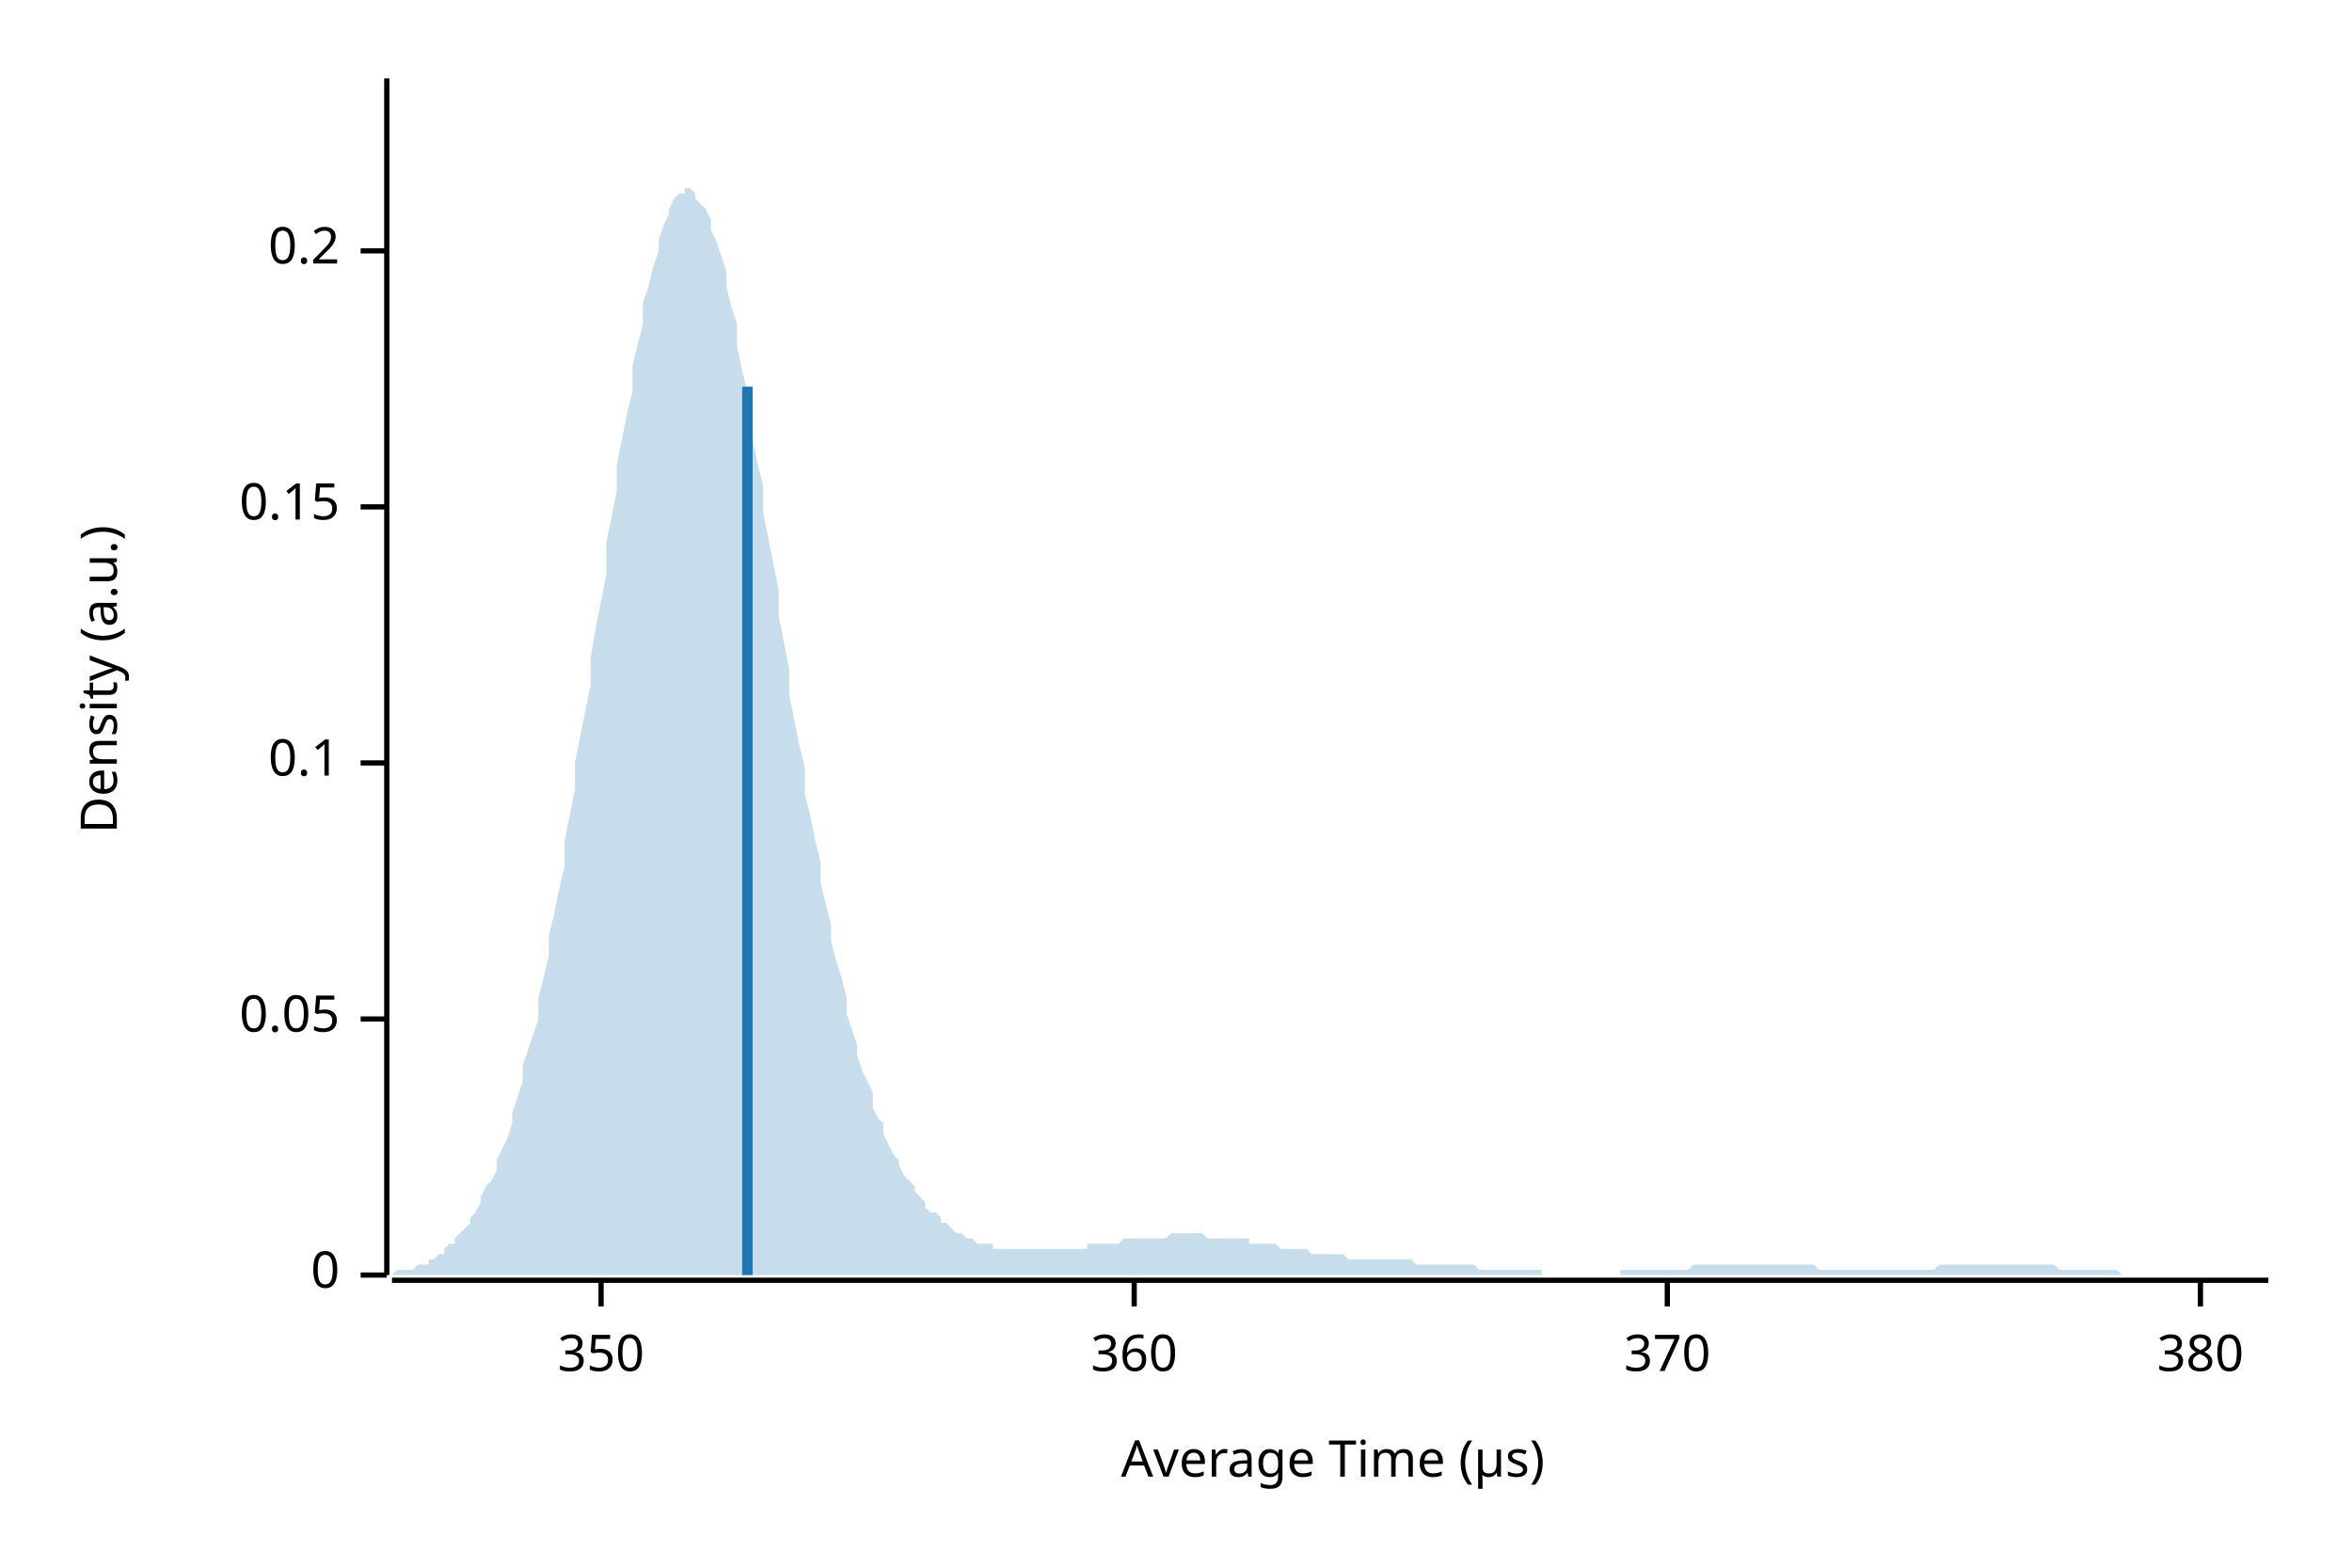
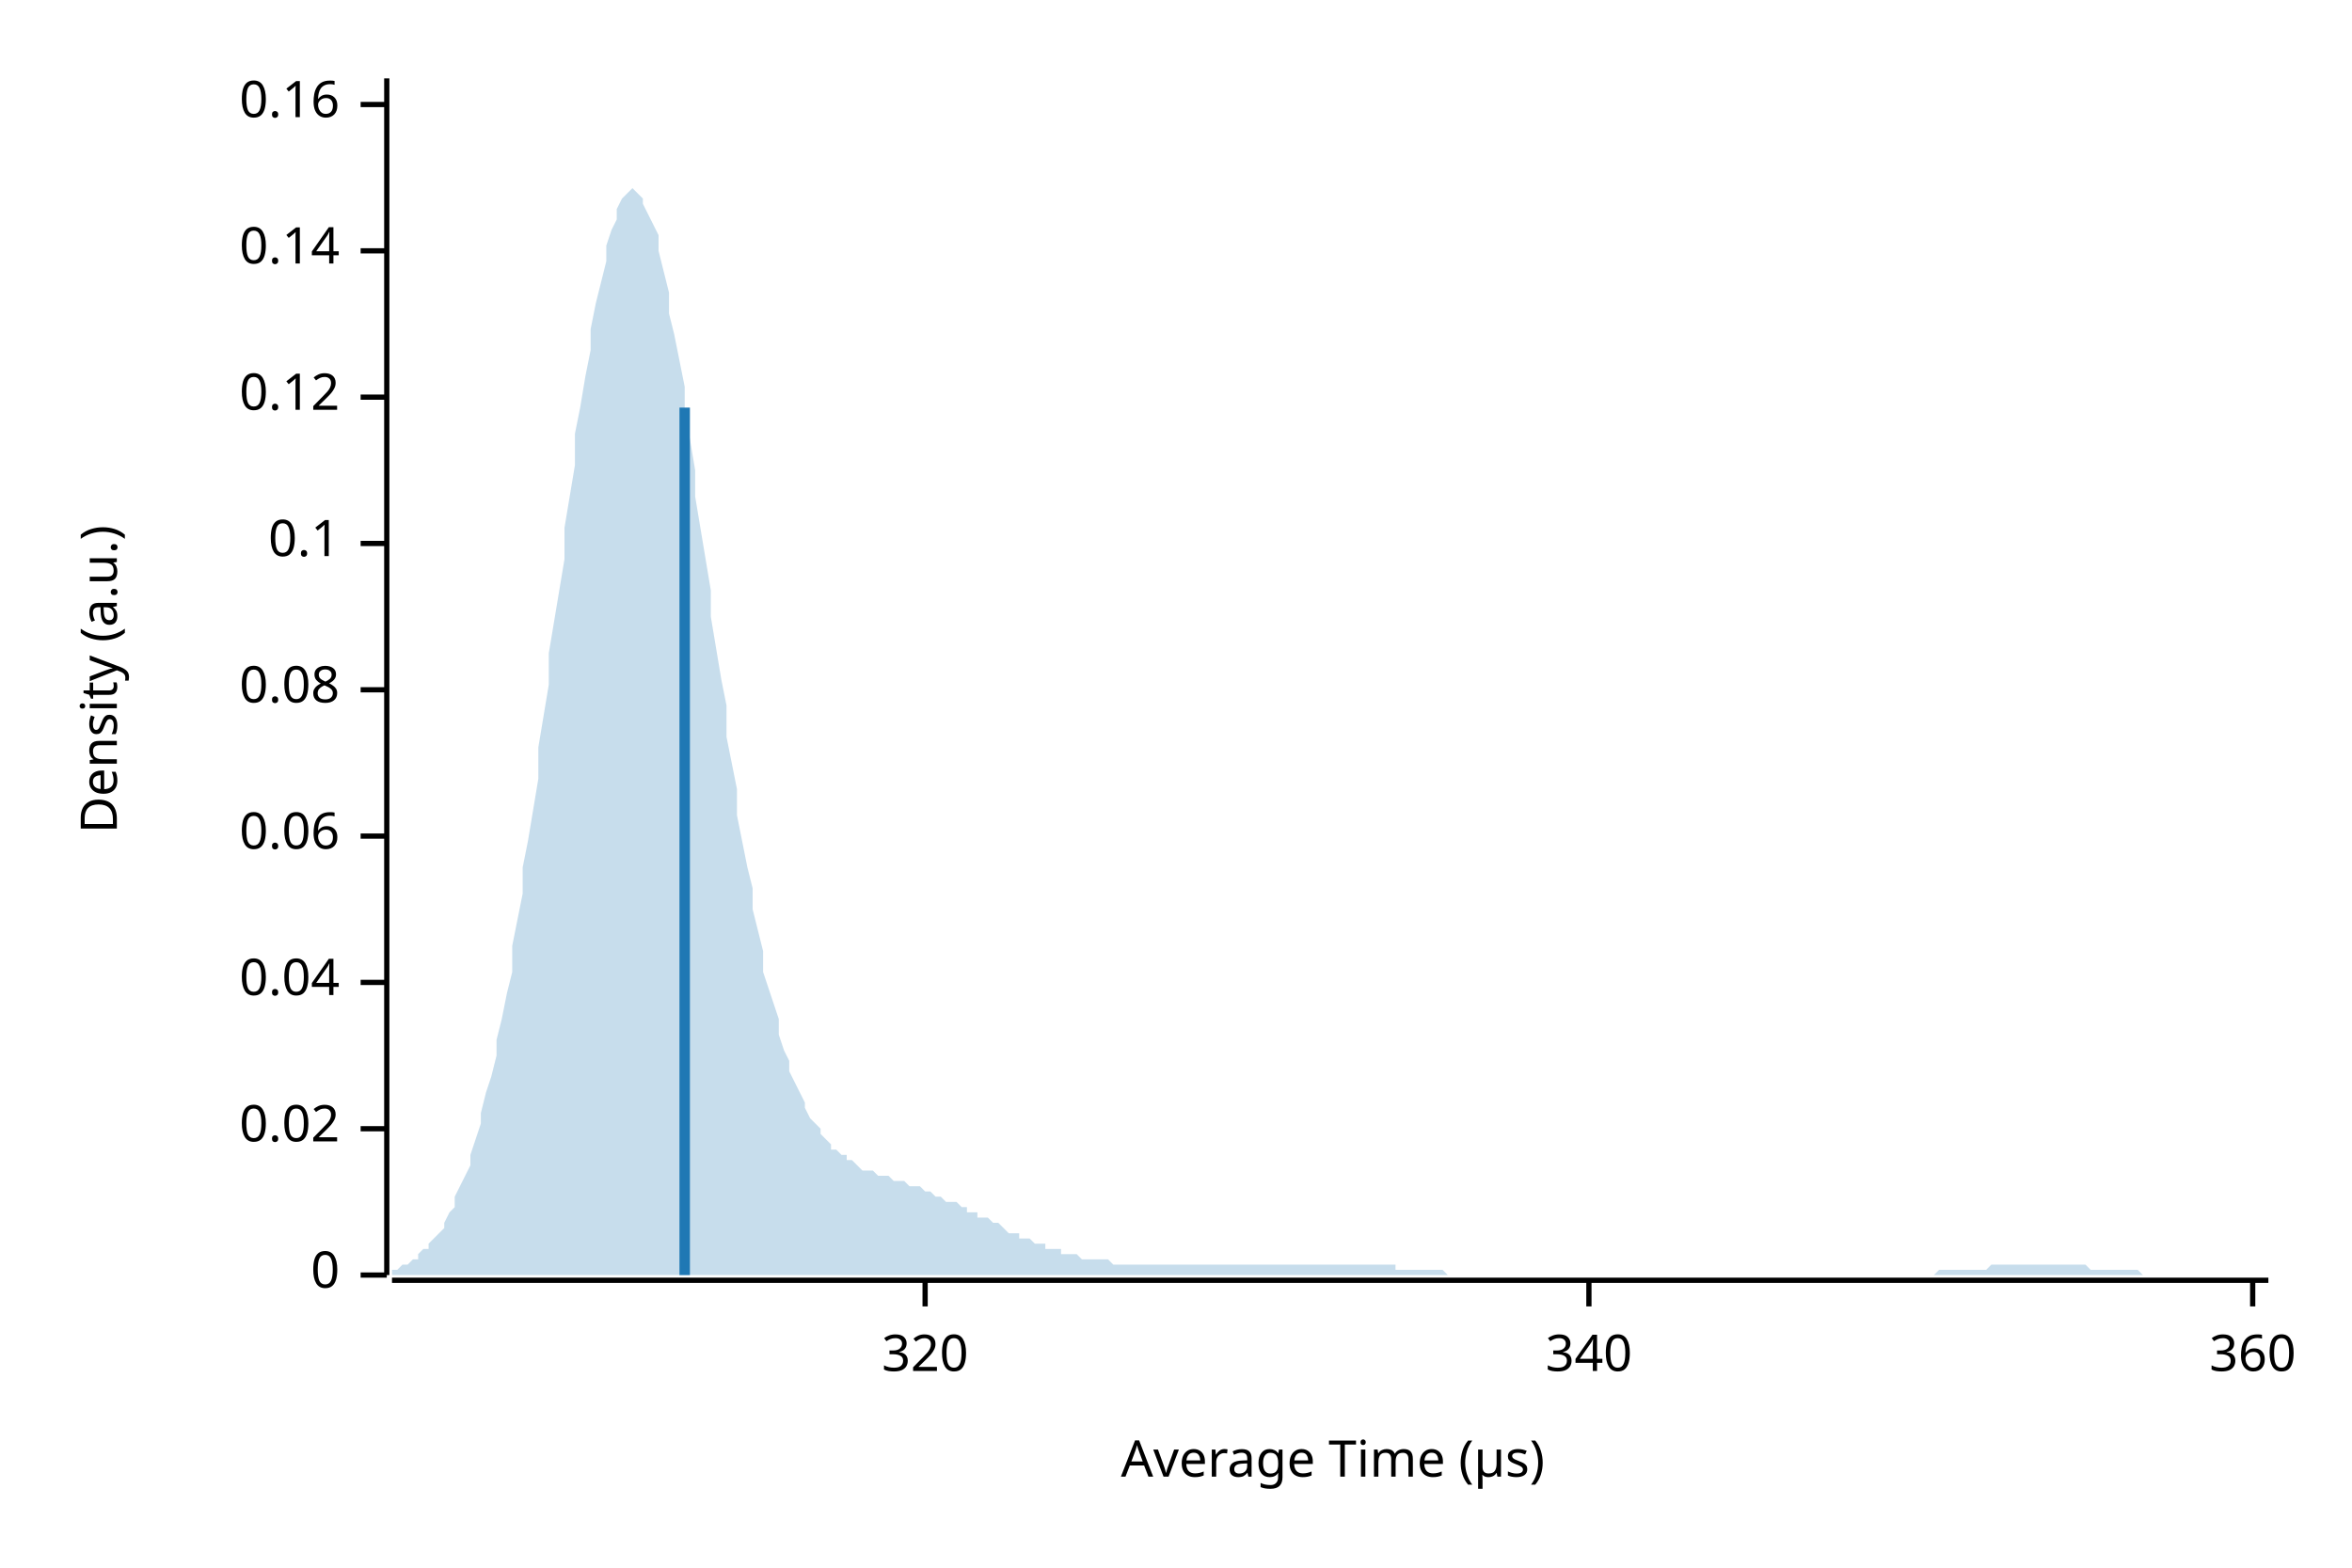
<svg xmlns="http://www.w3.org/2000/svg" width="450" height="300" viewBox="0 0 450 300">
  <text x="15" y="130" dy="0.76em" text-anchor="middle" font-family="sans-serif" font-size="9.677" opacity="1" fill="#000000" transform="rotate(270, 15, 130)">
Density (a.u.)
</text>
  <text x="255" y="285" dy="-0.5ex" text-anchor="middle" font-family="sans-serif" font-size="9.677" opacity="1" fill="#000000">
Average Time (µs)
</text>
  <polyline fill="none" opacity="1" stroke="#000000" stroke-width="1" points="74,15 74,244 " />
  <text x="65" y="244" dy="0.5ex" text-anchor="end" font-family="sans-serif" font-size="9.677" opacity="1" fill="#000000">
0
</text>
  <polyline fill="none" opacity="1" stroke="#000000" stroke-width="1" points="69,244 74,244 " />
-   <text x="65" y="195" dy="0.5ex" text-anchor="end" font-family="sans-serif" font-size="9.677" opacity="1" fill="#000000">
- 0.05
+   <text x="65" y="216" dy="0.5ex" text-anchor="end" font-family="sans-serif" font-size="9.677" opacity="1" fill="#000000">
+ 0.02
</text>
-   <polyline fill="none" opacity="1" stroke="#000000" stroke-width="1" points="69,195 74,195 " />
-   <text x="65" y="146" dy="0.5ex" text-anchor="end" font-family="sans-serif" font-size="9.677" opacity="1" fill="#000000">
+   <polyline fill="none" opacity="1" stroke="#000000" stroke-width="1" points="69,216 74,216 " />
+   <text x="65" y="188" dy="0.5ex" text-anchor="end" font-family="sans-serif" font-size="9.677" opacity="1" fill="#000000">
+ 0.04
+ </text>
+   <polyline fill="none" opacity="1" stroke="#000000" stroke-width="1" points="69,188 74,188 " />
+   <text x="65" y="160" dy="0.5ex" text-anchor="end" font-family="sans-serif" font-size="9.677" opacity="1" fill="#000000">
+ 0.06
+ </text>
+   <polyline fill="none" opacity="1" stroke="#000000" stroke-width="1" points="69,160 74,160 " />
+   <text x="65" y="132" dy="0.5ex" text-anchor="end" font-family="sans-serif" font-size="9.677" opacity="1" fill="#000000">
+ 0.08
+ </text>
+   <polyline fill="none" opacity="1" stroke="#000000" stroke-width="1" points="69,132 74,132 " />
+   <text x="65" y="104" dy="0.5ex" text-anchor="end" font-family="sans-serif" font-size="9.677" opacity="1" fill="#000000">
0.1
</text>
-   <polyline fill="none" opacity="1" stroke="#000000" stroke-width="1" points="69,146 74,146 " />
-   <text x="65" y="97" dy="0.5ex" text-anchor="end" font-family="sans-serif" font-size="9.677" opacity="1" fill="#000000">
- 0.15
+   <polyline fill="none" opacity="1" stroke="#000000" stroke-width="1" points="69,104 74,104 " />
+   <text x="65" y="76" dy="0.5ex" text-anchor="end" font-family="sans-serif" font-size="9.677" opacity="1" fill="#000000">
+ 0.12
</text>
-   <polyline fill="none" opacity="1" stroke="#000000" stroke-width="1" points="69,97 74,97 " />
+   <polyline fill="none" opacity="1" stroke="#000000" stroke-width="1" points="69,76 74,76 " />
  <text x="65" y="48" dy="0.5ex" text-anchor="end" font-family="sans-serif" font-size="9.677" opacity="1" fill="#000000">
- 0.2
+ 0.14
</text>
  <polyline fill="none" opacity="1" stroke="#000000" stroke-width="1" points="69,48 74,48 " />
+   <text x="65" y="20" dy="0.5ex" text-anchor="end" font-family="sans-serif" font-size="9.677" opacity="1" fill="#000000">
+ 0.16
+ </text>
+   <polyline fill="none" opacity="1" stroke="#000000" stroke-width="1" points="69,20 74,20 " />
  <polyline fill="none" opacity="1" stroke="#000000" stroke-width="1" points="75,245 434,245 " />
-   <text x="115" y="255" dy="0.76em" text-anchor="middle" font-family="sans-serif" font-size="9.677" opacity="1" fill="#000000">
- 350
+   <text x="177" y="255" dy="0.76em" text-anchor="middle" font-family="sans-serif" font-size="9.677" opacity="1" fill="#000000">
+ 320
</text>
-   <polyline fill="none" opacity="1" stroke="#000000" stroke-width="1" points="115,245 115,250 " />
-   <text x="217" y="255" dy="0.76em" text-anchor="middle" font-family="sans-serif" font-size="9.677" opacity="1" fill="#000000">
+   <polyline fill="none" opacity="1" stroke="#000000" stroke-width="1" points="177,245 177,250 " />
+   <text x="304" y="255" dy="0.76em" text-anchor="middle" font-family="sans-serif" font-size="9.677" opacity="1" fill="#000000">
+ 340
+ </text>
+   <polyline fill="none" opacity="1" stroke="#000000" stroke-width="1" points="304,245 304,250 " />
+   <text x="431" y="255" dy="0.76em" text-anchor="middle" font-family="sans-serif" font-size="9.677" opacity="1" fill="#000000">
360
</text>
-   <polyline fill="none" opacity="1" stroke="#000000" stroke-width="1" points="217,245 217,250 " />
-   <text x="319" y="255" dy="0.76em" text-anchor="middle" font-family="sans-serif" font-size="9.677" opacity="1" fill="#000000">
- 370
- </text>
-   <polyline fill="none" opacity="1" stroke="#000000" stroke-width="1" points="319,245 319,250 " />
-   <text x="421" y="255" dy="0.76em" text-anchor="middle" font-family="sans-serif" font-size="9.677" opacity="1" fill="#000000">
- 380
- </text>
-   <polyline fill="none" opacity="1" stroke="#000000" stroke-width="1" points="421,245 421,250 " />
-   <polygon opacity="0.25" fill="#1F78B4" points="75,244 75,244 76,243 77,243 77,243 78,243 79,243 80,242 80,242 81,242 82,242 82,241 83,241 84,240 85,240 85,239 86,238 87,238 87,237 88,236 89,235 90,234 90,233 91,232 92,230 92,229 93,227 94,226 95,224 95,222 96,220 97,218 98,215 98,213 99,210 100,207 100,204 101,201 102,198 103,195 103,191 104,187 105,183 105,179 106,175 107,170 108,166 108,161 109,156 110,151 110,146 111,141 112,136 113,131 113,126 114,120 115,115 116,110 116,104 117,99 118,94 118,89 119,84 120,79 121,75 121,70 122,66 123,62 123,58 124,55 125,51 126,48 126,46 127,43 128,41 128,40 129,38 130,37 131,37 131,36 132,36 133,37 133,38 134,39 135,40 136,42 136,44 137,46 138,49 139,52 139,55 140,59 141,62 141,66 142,71 143,75 144,79 144,84 145,89 146,93 146,98 147,103 148,108 149,113 149,118 150,123 151,128 151,133 152,138 153,143 154,147 154,152 155,156 156,161 157,165 157,169 158,173 159,177 159,180 160,184 161,187 162,191 162,194 163,197 164,200 164,202 165,205 166,207 167,209 167,212 168,214 169,215 169,217 170,219 171,221 172,222 172,223 173,225 174,226 175,227 175,228 176,229 177,230 177,231 178,232 179,232 180,233 180,234 181,234 182,235 182,235 183,236 184,236 185,237 185,237 186,237 187,238 187,238 188,238 189,238 190,238 190,239 191,239 192,239 192,239 193,239 194,239 195,239 195,239 196,239 197,239 198,239 198,239 199,239 200,239 200,239 201,239 202,239 203,239 203,239 204,239 205,239 205,239 206,239 207,239 208,239 208,238 209,238 210,238 210,238 211,238 212,238 213,238 213,238 214,238 215,237 216,237 216,237 217,237 218,237 218,237 219,237 220,237 221,237 221,237 222,237 223,237 223,237 224,236 225,236 226,236 226,236 227,236 228,236 228,236 229,236 230,236 231,237 231,237 232,237 233,237 233,237 234,237 235,237 236,237 236,237 237,237 238,237 239,237 239,238 240,238 241,238 241,238 242,238 243,238 244,238 244,238 245,239 246,239 246,239 247,239 248,239 249,239 249,239 250,239 251,240 251,240 252,240 253,240 254,240 254,240 255,240 256,240 257,240 257,240 258,241 259,241 259,241 260,241 261,241 262,241 262,241 263,241 264,241 264,241 265,241 266,241 267,241 267,241 268,241 269,241 269,241 270,241 271,242 272,242 272,242 273,242 274,242 275,242 275,242 276,242 277,242 277,242 278,242 279,242 280,242 280,242 281,242 282,242 282,242 283,243 284,243 285,243 285,243 286,243 287,243 287,243 288,243 289,243 290,243 290,243 291,243 292,243 292,243 293,243 294,243 295,243 295,244 296,244 297,244 298,244 298,244 299,244 300,244 300,244 301,244 302,244 303,244 303,244 304,244 305,244 305,244 306,244 307,244 308,244 308,244 309,244 310,244 310,243 311,243 312,243 313,243 313,243 314,243 315,243 316,243 316,243 317,243 318,243 318,243 319,243 320,243 321,243 321,243 322,243 323,243 323,243 324,242 325,242 326,242 326,242 327,242 328,242 328,242 329,242 330,242 331,242 331,242 332,242 333,242 333,242 334,242 335,242 336,242 336,242 337,242 338,242 339,242 339,242 340,242 341,242 341,242 342,242 343,242 344,242 344,242 345,242 346,242 346,242 347,242 348,243 349,243 349,243 350,243 351,243 351,243 352,243 353,243 354,243 354,243 355,243 356,243 357,243 357,243 358,243 359,243 359,243 360,243 361,243 362,243 362,243 363,243 364,243 364,243 365,243 366,243 367,243 367,243 368,243 369,243 369,243 370,243 371,242 372,242 372,242 373,242 374,242 375,242 375,242 376,242 377,242 377,242 378,242 379,242 380,242 380,242 381,242 382,242 382,242 383,242 384,242 385,242 385,242 386,242 387,242 387,242 388,242 389,242 390,242 390,242 391,242 392,242 392,242 393,242 394,243 395,243 395,243 396,243 397,243 398,243 398,243 399,243 400,243 400,243 401,243 402,243 403,243 403,243 404,243 405,243 405,243 406,244 407,244 408,244 408,244 409,244 410,244 410,244 411,244 412,244 413,244 413,244 414,244 415,244 416,244 416,244 417,244 418,244 418,244 419,244 420,244 421,244 421,244 422,244 423,244 423,244 424,244 425,244 426,244 426,244 427,244 428,244 428,244 429,244 430,244 431,244 431,244 432,244 433,244 434,244 434,244 75,244 " />
-   <polyline fill="none" opacity="1" stroke="#1F78B4" stroke-width="2" points="143,244 143,74 " />
+   <polyline fill="none" opacity="1" stroke="#000000" stroke-width="1" points="431,245 431,250 " />
+   <polygon opacity="0.25" fill="#1F78B4" points="75,243 75,243 76,243 77,242 77,242 78,242 79,241 80,241 80,240 81,239 82,239 82,238 83,237 84,236 85,235 85,234 86,232 87,231 87,229 88,227 89,225 90,223 90,221 91,218 92,215 92,213 93,209 94,206 95,202 95,199 96,195 97,190 98,186 98,181 99,176 100,171 100,166 101,161 102,155 103,149 103,143 104,137 105,131 105,125 106,119 107,113 108,107 108,101 109,95 110,89 110,83 111,78 112,72 113,67 113,63 114,58 115,54 116,50 116,47 117,44 118,42 118,40 119,38 120,37 121,36 121,36 122,37 123,38 123,39 124,41 125,43 126,45 126,48 127,52 128,56 128,60 129,64 130,69 131,74 131,79 132,84 133,90 133,95 134,101 135,107 136,113 136,118 137,124 138,130 139,135 139,141 140,146 141,151 141,156 142,161 143,166 144,170 144,174 145,178 146,182 146,186 147,189 148,192 149,195 149,198 150,201 151,203 151,205 152,207 153,209 154,211 154,212 155,214 156,215 157,216 157,217 158,218 159,219 159,220 160,220 161,221 162,221 162,222 163,222 164,223 164,223 165,224 166,224 167,224 167,224 168,225 169,225 169,225 170,225 171,226 172,226 172,226 173,226 174,227 175,227 175,227 176,227 177,228 177,228 178,228 179,229 180,229 180,229 181,230 182,230 182,230 183,230 184,231 185,231 185,232 186,232 187,232 187,233 188,233 189,233 190,234 190,234 191,234 192,235 192,235 193,236 194,236 195,236 195,237 196,237 197,237 198,238 198,238 199,238 200,238 200,239 201,239 202,239 203,239 203,240 204,240 205,240 205,240 206,240 207,241 208,241 208,241 209,241 210,241 210,241 211,241 212,241 213,242 213,242 214,242 215,242 216,242 216,242 217,242 218,242 218,242 219,242 220,242 221,242 221,242 222,242 223,242 223,242 224,242 225,242 226,242 226,242 227,242 228,242 228,242 229,242 230,242 231,242 231,242 232,242 233,242 233,242 234,242 235,242 236,242 236,242 237,242 238,242 239,242 239,242 240,242 241,242 241,242 242,242 243,242 244,242 244,242 245,242 246,242 246,242 247,242 248,242 249,242 249,242 250,242 251,242 251,242 252,242 253,242 254,242 254,242 255,242 256,242 257,242 257,242 258,242 259,242 259,242 260,242 261,242 262,242 262,242 263,242 264,242 264,242 265,242 266,242 267,242 267,243 268,243 269,243 269,243 270,243 271,243 272,243 272,243 273,243 274,243 275,243 275,243 276,243 277,244 277,244 278,244 279,244 280,244 280,244 281,244 282,244 282,244 283,244 284,244 285,244 285,244 286,244 287,244 287,244 288,244 289,244 290,244 290,244 291,244 292,244 292,244 293,244 294,244 295,244 295,244 296,244 297,244 298,244 298,244 299,244 300,244 300,244 301,244 302,244 303,244 303,244 304,244 305,244 305,244 306,244 307,244 308,244 308,244 309,244 310,244 310,244 311,244 312,244 313,244 313,244 314,244 315,244 316,244 316,244 317,244 318,244 318,244 319,244 320,244 321,244 321,244 322,244 323,244 323,244 324,244 325,244 326,244 326,244 327,244 328,244 328,244 329,244 330,244 331,244 331,244 332,244 333,244 333,244 334,244 335,244 336,244 336,244 337,244 338,244 339,244 339,244 340,244 341,244 341,244 342,244 343,244 344,244 344,244 345,244 346,244 346,244 347,244 348,244 349,244 349,244 350,244 351,244 351,244 352,244 353,244 354,244 354,244 355,244 356,244 357,244 357,244 358,244 359,244 359,244 360,244 361,244 362,244 362,244 363,244 364,244 364,244 365,244 366,244 367,244 367,244 368,244 369,244 369,244 370,244 371,243 372,243 372,243 373,243 374,243 375,243 375,243 376,243 377,243 377,243 378,243 379,243 380,243 380,243 381,242 382,242 382,242 383,242 384,242 385,242 385,242 386,242 387,242 387,242 388,242 389,242 390,242 390,242 391,242 392,242 392,242 393,242 394,242 395,242 395,242 396,242 397,242 398,242 398,242 399,242 400,243 400,243 401,243 402,243 403,243 403,243 404,243 405,243 405,243 406,243 407,243 408,243 408,243 409,243 410,244 410,244 411,244 412,244 413,244 413,244 414,244 415,244 416,244 416,244 417,244 418,244 418,244 419,244 420,244 421,244 421,244 422,244 423,244 423,244 424,244 425,244 426,244 426,244 427,244 428,244 428,244 429,244 430,244 431,244 431,244 432,244 433,244 434,244 434,244 75,244 " />
+   <polyline fill="none" opacity="1" stroke="#1F78B4" stroke-width="2" points="131,244 131,78 " />
</svg>
